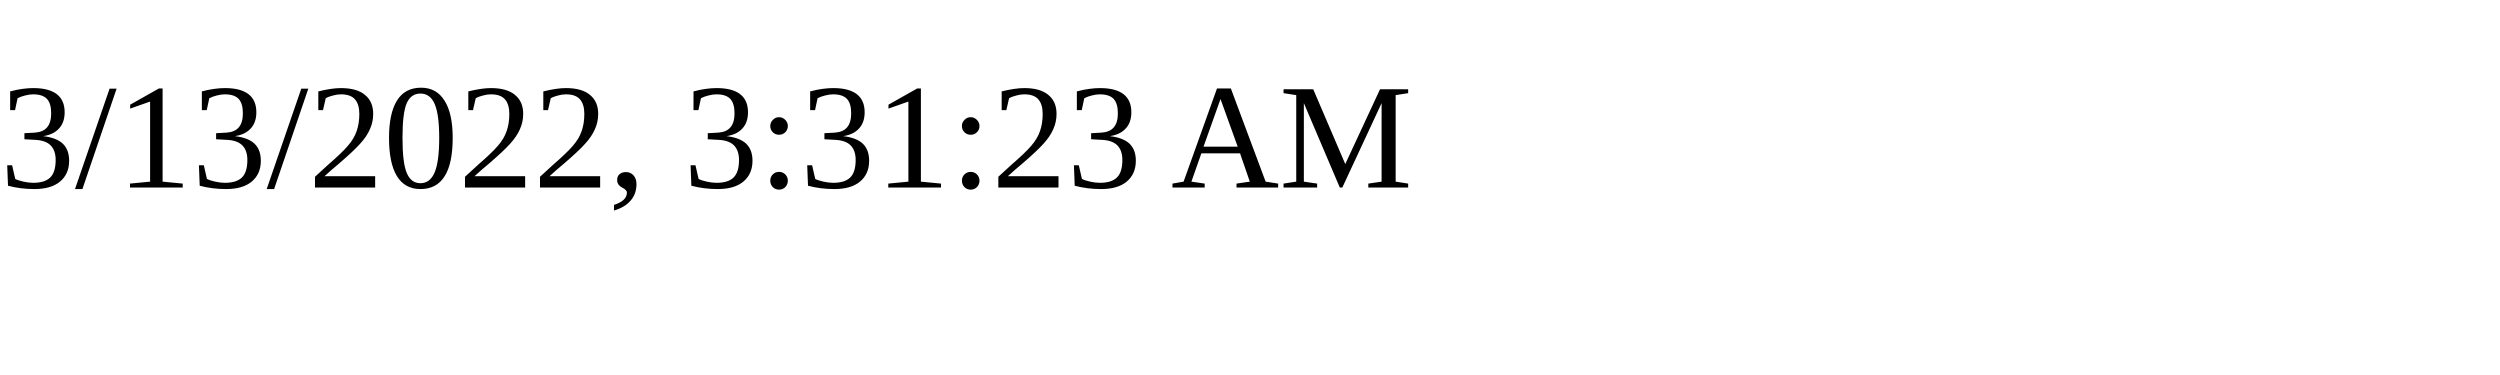
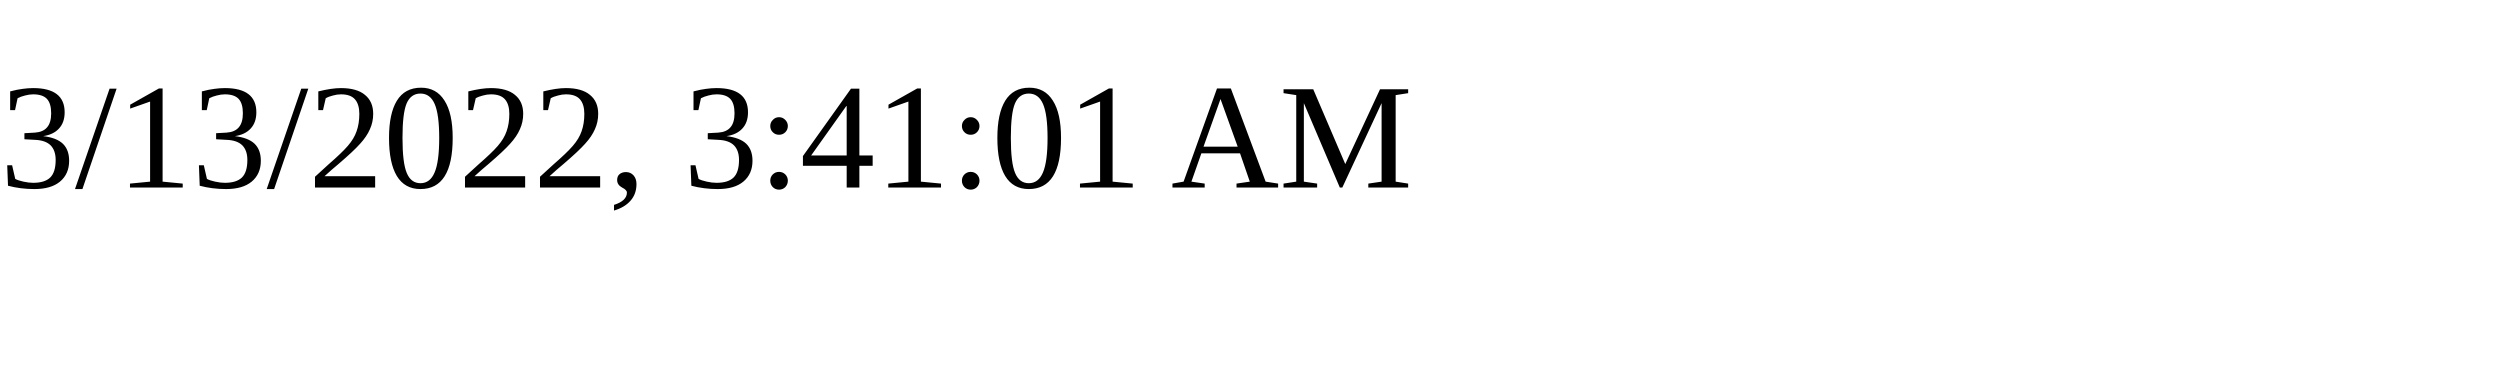
<svg xmlns="http://www.w3.org/2000/svg" height="30" width="200">
-   <text x="0" y="15">3/13/2022, 3:31:23 AM</text>
+   <text x="0" y="15">3/13/2022, 3:41:01 AM</text>
</svg>
